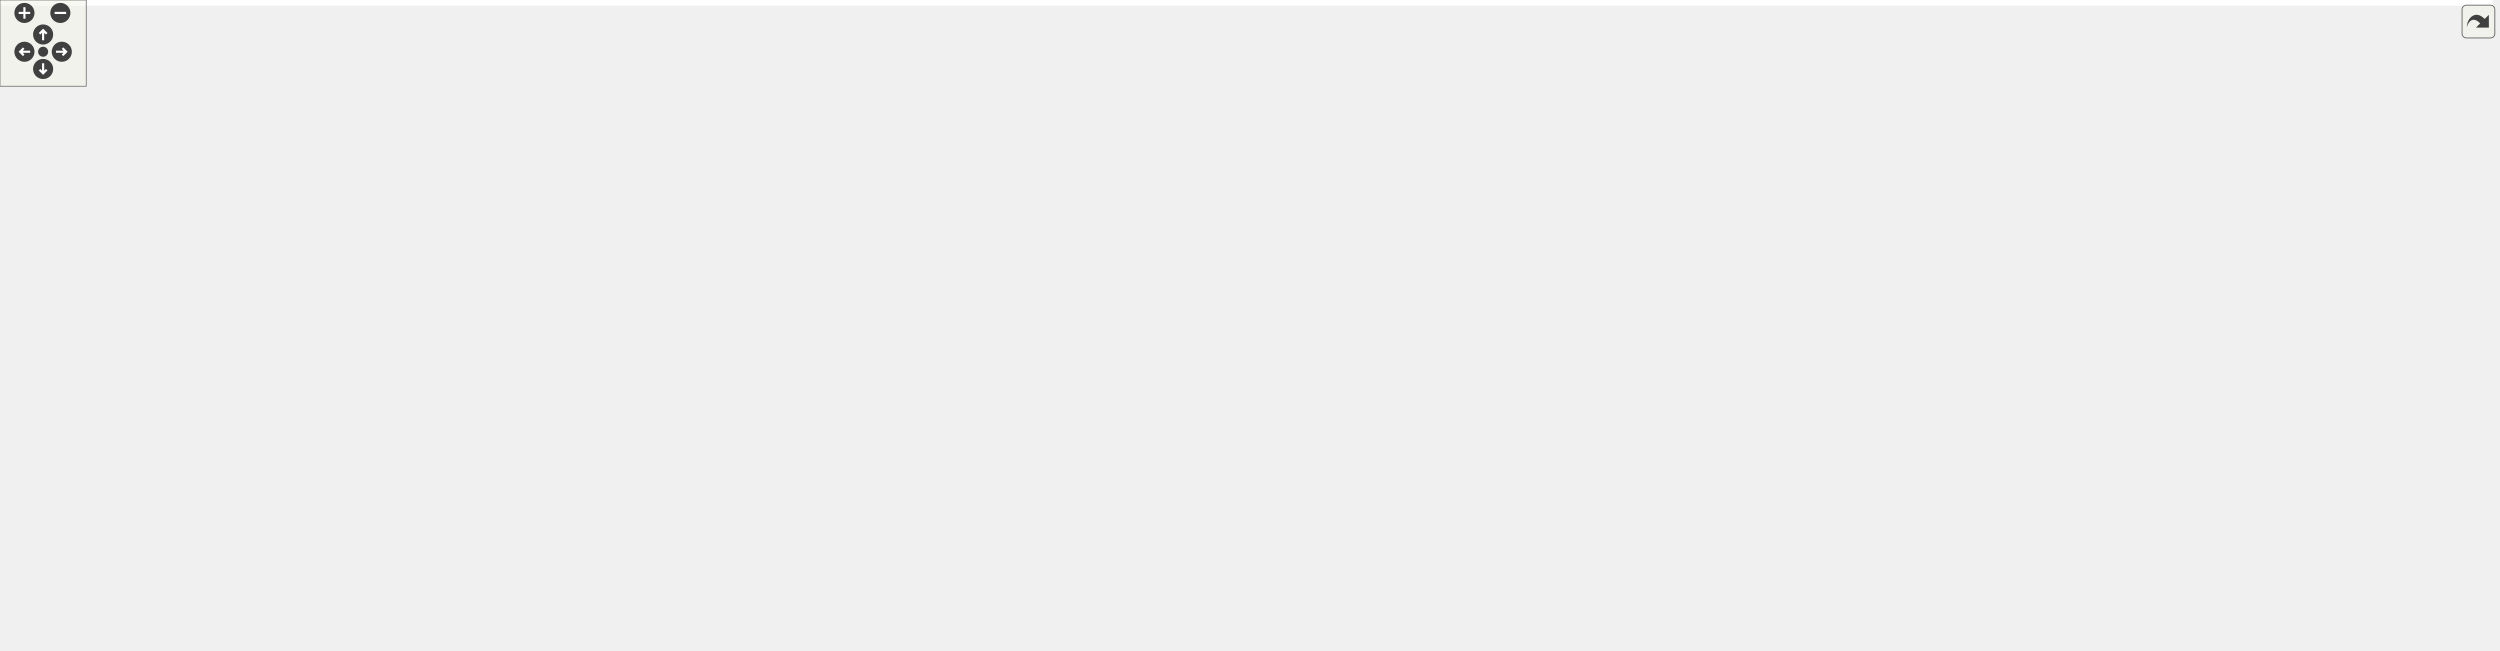
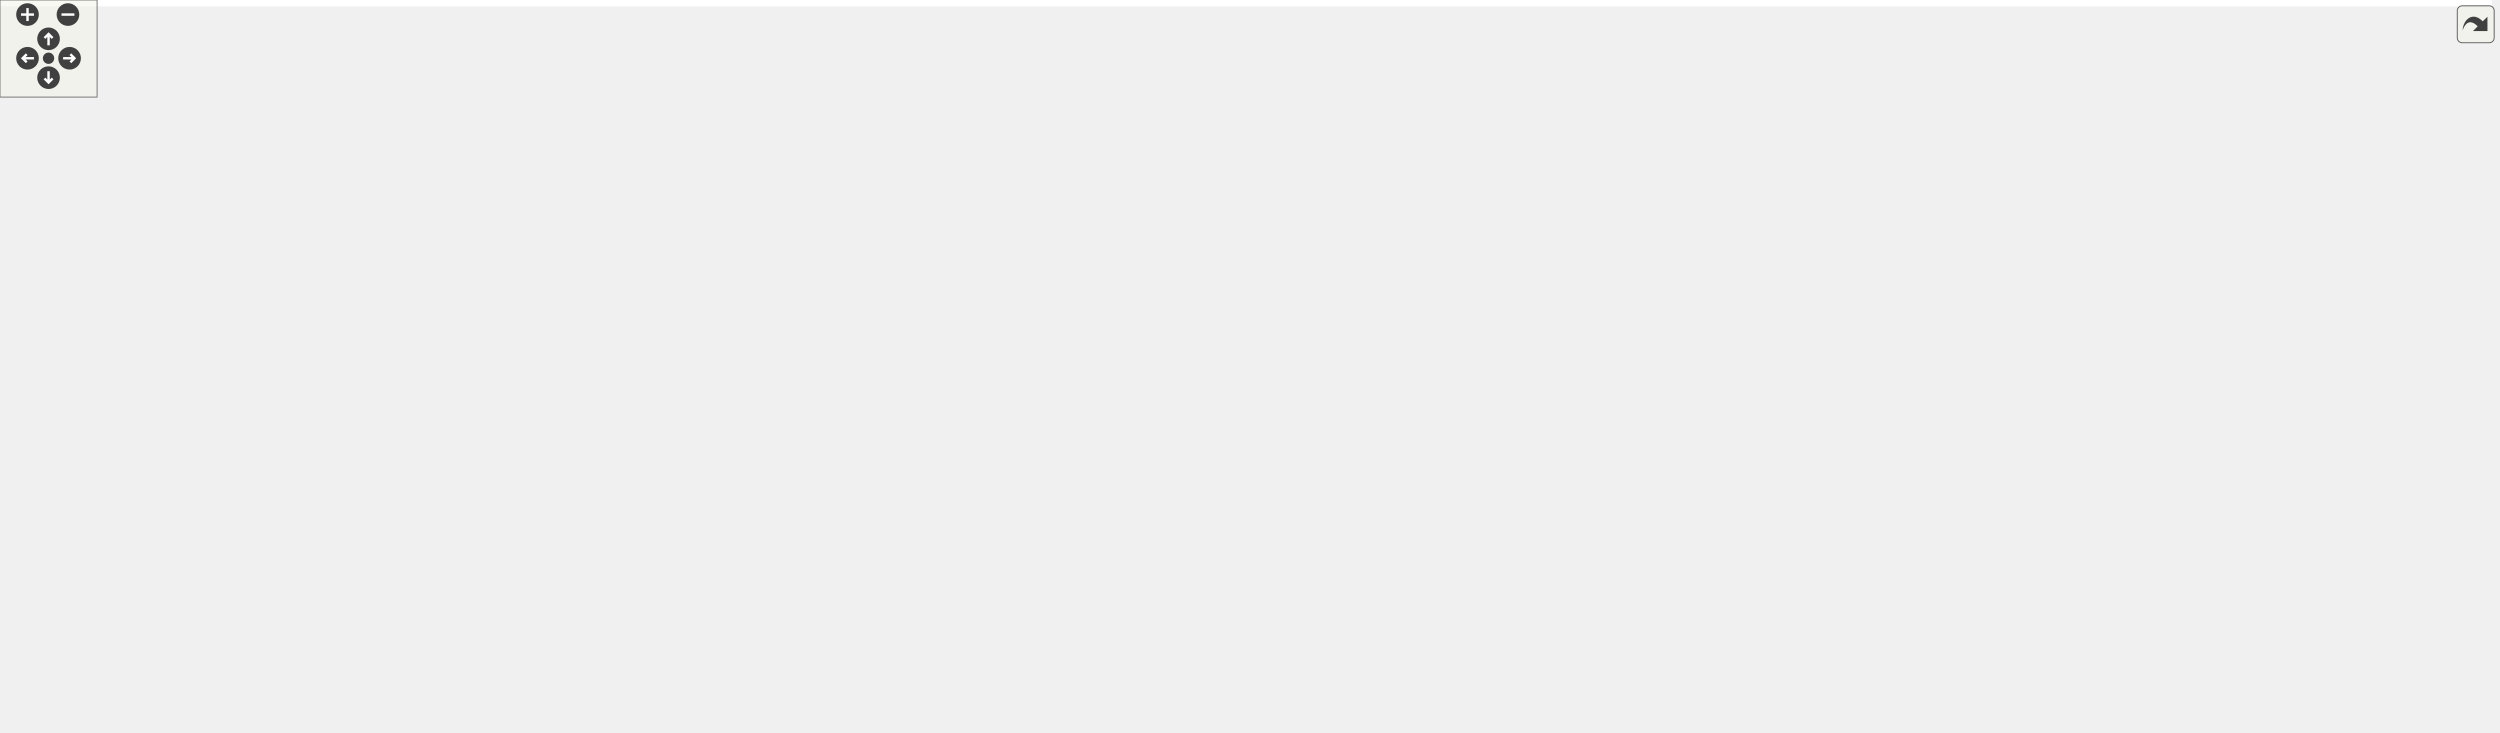
<svg xmlns="http://www.w3.org/2000/svg" xmlns:xlink="http://www.w3.org/1999/xlink" id="main" version="1.1" xml:space="preserve">
  <style type="text/css">
.edge:hover path { stroke: red; }
.edge:hover polygon { stroke: red; fill: red; }
</style>
  <defs>
    <circle id="rim" cx="0" cy="0" r="7" />
    <circle id="rim2" cx="0" cy="0" r="3.5" />
    <g id="zoomPlus">
      <use xlink:href="#rim" fill="#404040">
        <set attributeName="fill" to="#808080" begin="zoomplus.mouseover" end="zoomplus.mouseout" />
      </use>
      <path d="M-4,0h8M0,-4v8" fill="none" stroke="white" stroke-width="1.5" pointer-events="none" />
    </g>
    <g id="zoomMin">
      <use xlink:href="#rim" fill="#404040">
        <set attributeName="fill" to="#808080" begin="zoomminus.mouseover" end="zoomminus.mouseout" />
      </use>
      <path d="M-4,0h8" fill="none" stroke="white" stroke-width="1.5" pointer-events="none" />
    </g>
    <g id="dirArrow">
      <path fill="none" stroke="white" stroke-width="1.5" d="M0,-3.0v7 M-2.5,-0.5L0,-3.0L2.5,-0.5" />
    </g>
    <g id="resetDef">
      <use xlink:href="#rim2" fill="#404040">
        <set attributeName="fill" to="#808080" begin="reset.mouseover" end="reset.mouseout" />
      </use>
    </g>
  </defs>
  <svg id="graph" class="graph">
    <g id="viewport">
-       <polygon fill="white" stroke="transparent" points="-4,4 -4,-392 1734.5,-392 1734.5,4 -4,4" />
+       <polygon fill="white" stroke="transparent" points="-4,4 -4,-392 1540,-392 1540,4 -4,4" />
      <g id="node1" class="node">
        <g id="a_node1">
          <a xlink:title=" ">
-             <polygon fill="#bfbfbf" stroke="black" points="562.5,-368.5 562.5,-387.5 709.5,-387.5 709.5,-368.5 562.5,-368.5" />
-             <text text-anchor="middle" x="636" y="-375.5" font-family="Helvetica,sans-Serif" font-size="10.00">include/Marmot/MarmotUtils.h</text>
+             <polygon fill="#bfbfbf" stroke="black" points="769.5,-368.5 769.5,-387.5 916.5,-387.5 916.5,-368.5 769.5,-368.5" />
+             <text text-anchor="middle" x="843" y="-375.5" font-family="Helvetica,sans-Serif" font-size="10.00">include/Marmot/MarmotUtils.h</text>
          </a>
        </g>
      </g>
      <g id="node2" class="node">
        <g id="a_node2">
          <a xlink:href="MarmotElement_8h.html" target="_top" xlink:title=" ">
            <polygon fill="white" stroke="black" points="322,-245.5 322,-264.5 484,-264.5 484,-245.5 322,-245.5" />
            <text text-anchor="middle" x="403" y="-252.5" font-family="Helvetica,sans-Serif" font-size="10.00">include/Marmot/MarmotElement.h</text>
          </a>
        </g>
      </g>
      <g id="edge1" class="edge">
-         <path fill="none" stroke="midnightblue" d="M610.51,-363.76C562.51,-338.83 459.91,-285.55 419.68,-264.66" />
-         <polygon fill="midnightblue" stroke="midnightblue" points="609.13,-366.99 619.62,-368.49 612.35,-360.78 609.13,-366.99" />
+         <path fill="none" stroke="midnightblue" d="M802.27,-365.8C715.1,-341.83 512.1,-286 434.2,-264.58" />
+         <polygon fill="midnightblue" stroke="midnightblue" points="801.49,-369.21 812.06,-368.49 803.35,-362.47 801.49,-369.21" />
      </g>
      <g id="node11" class="node">
        <g id="a_node11">
          <a xlink:href="MarmotMaterial_8h.html" target="_top" xlink:title=" ">
-             <polygon fill="white" stroke="black" points="802.5,-312.5 802.5,-331.5 963.5,-331.5 963.5,-312.5 802.5,-312.5" />
-             <text text-anchor="middle" x="883" y="-319.5" font-family="Helvetica,sans-Serif" font-size="10.00">include/Marmot/MarmotMaterial.h</text>
+             <polygon fill="white" stroke="black" points="762.5,-312.5 762.5,-331.5 923.5,-331.5 923.5,-312.5 762.5,-312.5" />
+             <text text-anchor="middle" x="843" y="-319.5" font-family="Helvetica,sans-Serif" font-size="10.00">include/Marmot/MarmotMaterial.h</text>
          </a>
        </g>
      </g>
      <g id="edge13" class="edge">
-         <path fill="none" stroke="midnightblue" d="M685.03,-366.28C731.7,-356.08 801.03,-340.92 844.05,-331.52" />
-         <polygon fill="midnightblue" stroke="midnightblue" points="684.16,-362.89 675.14,-368.44 685.65,-369.73 684.16,-362.89" />
-       </g>
-       <g id="node27" class="node">
-         <g id="a_node27">
+         <path fill="none" stroke="midnightblue" d="M843,-357.8C843,-348.91 843,-338.78 843,-331.75" />
+         <polygon fill="midnightblue" stroke="midnightblue" points="839.5,-358.08 843,-368.08 846.5,-358.08 839.5,-358.08" />
+       </g>
+       <g id="node25" class="node">
+         <g id="a_node25">
          <a xlink:href="MarmotStateVarVectorManager_8h.html" target="_top" xlink:title=" ">
-             <polygon fill="white" stroke="black" points="553,-156.5 553,-197.5 719,-197.5 719,-156.5 553,-156.5" />
-             <text text-anchor="start" x="561" y="-185.5" font-family="Helvetica,sans-Serif" font-size="10.00">modules/core/MarmotMechanics</text>
-             <text text-anchor="start" x="561" y="-174.5" font-family="Helvetica,sans-Serif" font-size="10.00">Core/include/Marmot/MarmotState</text>
-             <text text-anchor="middle" x="636" y="-163.5" font-family="Helvetica,sans-Serif" font-size="10.00">VarVectorManager.h</text>
-           </a>
-         </g>
-       </g>
-       <g id="edge33" class="edge">
-         <path fill="none" stroke="midnightblue" d="M636,-358.4C636,-320.84 636,-236.2 636,-197.72" />
-         <polygon fill="midnightblue" stroke="midnightblue" points="632.5,-358.45 636,-368.45 639.5,-358.45 632.5,-358.45" />
+             <polygon fill="white" stroke="black" points="1152,-156.5 1152,-197.5 1318,-197.5 1318,-156.5 1152,-156.5" />
+             <text text-anchor="start" x="1160" y="-185.5" font-family="Helvetica,sans-Serif" font-size="10.00">modules/core/MarmotMechanics</text>
+             <text text-anchor="start" x="1160" y="-174.5" font-family="Helvetica,sans-Serif" font-size="10.00">Core/include/Marmot/MarmotState</text>
+             <text text-anchor="middle" x="1235" y="-163.5" font-family="Helvetica,sans-Serif" font-size="10.00">VarVectorManager.h</text>
+           </a>
+         </g>
+       </g>
+       <g id="edge31" class="edge">
+         <path fill="none" stroke="midnightblue" d="M926.53,-368.6C998.96,-357.64 1103.28,-332.64 1176,-276 1202.32,-255.5 1219.51,-219.7 1228.21,-197.51" />
+         <polygon fill="midnightblue" stroke="midnightblue" points="925.92,-365.15 916.53,-370.05 926.93,-372.08 925.92,-365.15" />
      </g>
      <g id="node3" class="node">
        <g id="a_node3">
          <a xlink:href="Marmot_8h.html" target="_top" xlink:title=" ">
            <polygon fill="white" stroke="black" points="385.5,-167.5 385.5,-186.5 512.5,-186.5 512.5,-167.5 385.5,-167.5" />
            <text text-anchor="middle" x="449" y="-174.5" font-family="Helvetica,sans-Serif" font-size="10.00">include/Marmot/Marmot.h</text>
          </a>
        </g>
      </g>
      <g id="edge2" class="edge">
        <path fill="none" stroke="midnightblue" d="M413.55,-236.57C423,-220.95 436.47,-198.7 443.78,-186.62" />
        <polygon fill="midnightblue" stroke="midnightblue" points="410.46,-234.91 408.28,-245.28 416.45,-238.54 410.46,-234.91" />
      </g>
      <g id="node7" class="node">
        <g id="a_node7">
          <a xlink:href="DisplacementFiniteElement_8h.html" target="_top" xlink:title=" ">
            <polygon fill="white" stroke="black" points="278,-78.5 278,-119.5 436,-119.5 436,-78.5 278,-78.5" />
            <text text-anchor="start" x="286" y="-107.5" font-family="Helvetica,sans-Serif" font-size="10.00">modules/elements/Displacement</text>
            <text text-anchor="start" x="286" y="-96.5" font-family="Helvetica,sans-Serif" font-size="10.00">FiniteElement/include/Marmot</text>
            <text text-anchor="middle" x="357" y="-85.5" font-family="Helvetica,sans-Serif" font-size="10.00">/DisplacementFiniteElement.h</text>
          </a>
        </g>
      </g>
      <g id="edge12" class="edge">
        <path fill="none" stroke="midnightblue" d="M393.05,-236.37C387.33,-225.58 380.42,-211.33 376,-198 367.21,-171.52 361.96,-139.58 359.28,-119.53" />
        <polygon fill="midnightblue" stroke="midnightblue" points="390,-238.09 397.86,-245.18 396.14,-234.73 390,-238.09" />
      </g>
      <g id="node9" class="node">
        <g id="a_node9">
          <a xlink:href="MarmotFiniteElementSpatialWrapper_8h.html" target="_top" xlink:title=" ">
            <polygon fill="white" stroke="black" points="119.5,-156.5 119.5,-197.5 304.5,-197.5 304.5,-156.5 119.5,-156.5" />
            <text text-anchor="start" x="127.5" y="-185.5" font-family="Helvetica,sans-Serif" font-size="10.00">modules/core/MarmotFinite</text>
            <text text-anchor="start" x="127.5" y="-174.5" font-family="Helvetica,sans-Serif" font-size="10.00">ElementCore/include/Marmot</text>
            <text text-anchor="middle" x="212" y="-163.5" font-family="Helvetica,sans-Serif" font-size="10.00">/MarmotFiniteElementSpatialWrapper.h</text>
          </a>
        </g>
      </g>
      <g id="edge9" class="edge">
        <path fill="none" stroke="midnightblue" d="M371.95,-241.64C341.98,-229.72 296.15,-211.49 261.22,-197.59" />
        <polygon fill="midnightblue" stroke="midnightblue" points="370.88,-244.98 381.46,-245.43 373.46,-238.48 370.88,-244.98" />
      </g>
      <g id="node4" class="node">
        <g id="a_node4">
          <a xlink:href="MarmotMaterialRegistrationHelper_8h.html" target="_top" xlink:title=" ">
            <polygon fill="white" stroke="black" points="454,-84 454,-114 608,-114 608,-84 454,-84" />
            <text text-anchor="start" x="462" y="-102" font-family="Helvetica,sans-Serif" font-size="10.00">include/Marmot/MarmotMaterial</text>
            <text text-anchor="middle" x="531" y="-91" font-family="Helvetica,sans-Serif" font-size="10.00">RegistrationHelper.h</text>
          </a>
        </g>
      </g>
      <g id="edge3" class="edge">
        <path fill="none" stroke="midnightblue" d="M465.83,-160.4C480.53,-146.77 501.69,-127.16 515.87,-114.02" />
        <polygon fill="midnightblue" stroke="midnightblue" points="463.36,-157.92 458.41,-167.28 468.12,-163.05 463.36,-157.92" />
      </g>
      <g id="edge6" class="edge">
        <path fill="none" stroke="midnightblue" d="M430.35,-160.59C416.06,-148.79 396.23,-132.41 380.8,-119.66" />
        <polygon fill="midnightblue" stroke="midnightblue" points="428.51,-163.61 438.45,-167.28 432.97,-158.21 428.51,-163.61" />
      </g>
      <g id="node8" class="node">
        <g id="a_node8">
          <a xlink:href="DisplacementFiniteElementRegistration_8cpp.html" target="_top" xlink:title=" ">
            <polygon fill="white" stroke="black" points="160.5,-0.5 160.5,-41.5 339.5,-41.5 339.5,-0.5 160.5,-0.5" />
            <text text-anchor="start" x="168.5" y="-29.5" font-family="Helvetica,sans-Serif" font-size="10.00">modules/elements/Displacement</text>
            <text text-anchor="start" x="168.5" y="-18.5" font-family="Helvetica,sans-Serif" font-size="10.00">FiniteElement/src/DisplacementFinite</text>
            <text text-anchor="middle" x="250" y="-7.5" font-family="Helvetica,sans-Serif" font-size="10.00">ElementRegistration.cpp</text>
          </a>
        </g>
      </g>
      <g id="edge8" class="edge">
        <path fill="none" stroke="midnightblue" d="M375.01,-170.56C338.1,-163.97 295.74,-149.86 269,-120 249.81,-98.57 247.52,-63.72 248.28,-41.87" />
        <polygon fill="midnightblue" stroke="midnightblue" points="374.82,-174.08 385.26,-172.23 375.95,-167.17 374.82,-174.08" />
      </g>
      <g id="node5" class="node">
        <g id="a_node5">
          <a xlink:href="LinearElasticRegistration_8cpp.html" target="_top" xlink:title=" ">
-             <polygon fill="white" stroke="black" points="786.5,-6 786.5,-36 977.5,-36 977.5,-6 786.5,-6" />
-             <text text-anchor="start" x="794.5" y="-24" font-family="Helvetica,sans-Serif" font-size="10.00">modules/materials/Linear</text>
-             <text text-anchor="middle" x="882" y="-13" font-family="Helvetica,sans-Serif" font-size="10.00">Elastic/src/LinearElasticRegistration.cpp</text>
+             <polygon fill="white" stroke="black" points="530.5,-6 530.5,-36 721.5,-36 721.5,-6 530.5,-6" />
+             <text text-anchor="start" x="538.5" y="-24" font-family="Helvetica,sans-Serif" font-size="10.00">modules/materials/Linear</text>
+             <text text-anchor="middle" x="626" y="-13" font-family="Helvetica,sans-Serif" font-size="10.00">Elastic/src/LinearElasticRegistration.cpp</text>
          </a>
        </g>
      </g>
      <g id="edge4" class="edge">
-         <path fill="none" stroke="midnightblue" d="M600.62,-81.68C606.16,-80.42 611.67,-79.18 617,-78 683.79,-63.18 760.27,-47.11 813.84,-36.01" />
-         <polygon fill="midnightblue" stroke="midnightblue" points="599.61,-78.32 590.64,-83.96 601.17,-85.15 599.61,-78.32" />
+         <path fill="none" stroke="midnightblue" d="M556.93,-77.25C573.21,-64.23 593.77,-47.78 608.21,-36.23" />
+         <polygon fill="midnightblue" stroke="midnightblue" points="554.49,-74.72 548.87,-83.7 558.86,-80.19 554.49,-74.72" />
      </g>
      <g id="node6" class="node">
        <g id="a_node6">
          <a xlink:href="VonMisesRegistration_8cpp.html" target="_top" xlink:title=" ">
-             <polygon fill="white" stroke="black" points="457.5,-6 457.5,-36 606.5,-36 606.5,-6 457.5,-6" />
-             <text text-anchor="start" x="465.5" y="-24" font-family="Helvetica,sans-Serif" font-size="10.00">modules/materials/VonMises</text>
-             <text text-anchor="middle" x="532" y="-13" font-family="Helvetica,sans-Serif" font-size="10.00">/src/VonMisesRegistration.cpp</text>
+             <polygon fill="white" stroke="black" points="1012.5,-6 1012.5,-36 1161.5,-36 1161.5,-6 1012.5,-6" />
+             <text text-anchor="start" x="1020.5" y="-24" font-family="Helvetica,sans-Serif" font-size="10.00">modules/materials/VonMises</text>
+             <text text-anchor="middle" x="1087" y="-13" font-family="Helvetica,sans-Serif" font-size="10.00">/src/VonMisesRegistration.cpp</text>
          </a>
        </g>
      </g>
      <g id="edge5" class="edge">
-         <path fill="none" stroke="midnightblue" d="M531.32,-73.59C531.48,-61.26 531.67,-46.72 531.81,-36.23" />
-         <polygon fill="midnightblue" stroke="midnightblue" points="527.82,-73.66 531.19,-83.7 534.82,-73.75 527.82,-73.66" />
+         <path fill="none" stroke="midnightblue" d="M596.71,-81.79C603.54,-80.39 610.39,-79.09 617,-78 778.72,-51.38 821.82,-65.65 984,-42 995.54,-40.32 1007.74,-38.23 1019.56,-36.04" />
+         <polygon fill="midnightblue" stroke="midnightblue" points="595.81,-78.4 586.76,-83.92 597.27,-85.25 595.81,-78.4" />
      </g>
      <g id="edge7" class="edge">
        <path fill="none" stroke="midnightblue" d="M321.29,-72.64C307,-62.49 290.8,-50.98 277.46,-41.51" />
        <polygon fill="midnightblue" stroke="midnightblue" points="319.27,-75.49 329.44,-78.43 323.32,-69.78 319.27,-75.49" />
      </g>
      <g id="edge11" class="edge">
        <path fill="none" stroke="midnightblue" d="M219.14,-146.67C223.9,-127.19 230.29,-101.06 236,-78 238.98,-65.94 242.36,-52.42 245.05,-41.69" />
        <polygon fill="midnightblue" stroke="midnightblue" points="215.72,-145.93 216.75,-156.47 222.52,-147.58 215.72,-145.93" />
      </g>
      <g id="node10" class="node">
        <g id="a_node10">
          <a xlink:href="MarmotFiniteElementSpatialWrapper_8cpp.html" target="_top" xlink:title=" ">
            <polygon fill="white" stroke="black" points="0,-78.5 0,-119.5 184,-119.5 184,-78.5 0,-78.5" />
            <text text-anchor="start" x="8" y="-107.5" font-family="Helvetica,sans-Serif" font-size="10.00">modules/core/MarmotFinite</text>
            <text text-anchor="start" x="8" y="-96.5" font-family="Helvetica,sans-Serif" font-size="10.00">ElementCore/src/MarmotFiniteElement</text>
            <text text-anchor="middle" x="92" y="-85.5" font-family="Helvetica,sans-Serif" font-size="10.00">SpatialWrapper.cpp</text>
          </a>
        </g>
      </g>
      <g id="edge10" class="edge">
        <path fill="none" stroke="midnightblue" d="M172.4,-150.92C156.27,-140.7 137.9,-129.07 122.8,-119.51" />
        <polygon fill="midnightblue" stroke="midnightblue" points="170.78,-154.03 181.1,-156.43 174.52,-148.12 170.78,-154.03" />
      </g>
      <g id="edge14" class="edge">
-         <path fill="none" stroke="midnightblue" d="M847.44,-309.28C762.49,-281.29 549.25,-211.03 474.99,-186.56" />
-         <polygon fill="midnightblue" stroke="midnightblue" points="846.56,-312.68 857.15,-312.48 848.75,-306.03 846.56,-312.68" />
+         <path fill="none" stroke="midnightblue" d="M809.79,-308.95C732.14,-280.76 540.21,-211.11 472.84,-186.65" />
+         <polygon fill="midnightblue" stroke="midnightblue" points="808.94,-312.36 819.53,-312.48 811.33,-305.78 808.94,-312.36" />
      </g>
      <g id="node12" class="node">
        <g id="a_node12">
          <a xlink:href="MarmotMaterialGradientEnhancedMechanical_8h.html" target="_top" xlink:title=" ">
-             <polygon fill="white" stroke="black" points="1351.5,-234.5 1351.5,-275.5 1528.5,-275.5 1528.5,-234.5 1351.5,-234.5" />
-             <text text-anchor="start" x="1359.5" y="-263.5" font-family="Helvetica,sans-Serif" font-size="10.00">modules/core/MarmotMechanics</text>
-             <text text-anchor="start" x="1359.5" y="-252.5" font-family="Helvetica,sans-Serif" font-size="10.00">Core/include/Marmot/MarmotMaterial</text>
-             <text text-anchor="middle" x="1440" y="-241.5" font-family="Helvetica,sans-Serif" font-size="10.00">GradientEnhancedMechanical.h</text>
+             <polygon fill="white" stroke="black" points="989.5,-234.5 989.5,-275.5 1166.5,-275.5 1166.5,-234.5 989.5,-234.5" />
+             <text text-anchor="start" x="997.5" y="-263.5" font-family="Helvetica,sans-Serif" font-size="10.00">modules/core/MarmotMechanics</text>
+             <text text-anchor="start" x="997.5" y="-252.5" font-family="Helvetica,sans-Serif" font-size="10.00">Core/include/Marmot/MarmotMaterial</text>
+             <text text-anchor="middle" x="1078" y="-241.5" font-family="Helvetica,sans-Serif" font-size="10.00">GradientEnhancedMechanical.h</text>
          </a>
        </g>
      </g>
      <g id="edge15" class="edge">
-         <path fill="none" stroke="midnightblue" d="M966.19,-311.29C1069.56,-299.23 1245.23,-278.73 1351.16,-266.37" />
-         <polygon fill="midnightblue" stroke="midnightblue" points="965.63,-307.83 956.1,-312.47 966.44,-314.79 965.63,-307.83" />
+         <path fill="none" stroke="midnightblue" d="M884.22,-309.6C918.1,-300.23 966.9,-286.73 1007.05,-275.63" />
+         <polygon fill="midnightblue" stroke="midnightblue" points="882.91,-306.33 874.21,-312.37 884.78,-313.08 882.91,-306.33" />
      </g>
      <g id="node15" class="node">
        <g id="a_node15">
          <a xlink:href="MarmotMaterialMechanical_8h.html" target="_top" xlink:title=" ">
-             <polygon fill="white" stroke="black" points="954.5,-234.5 954.5,-275.5 1131.5,-275.5 1131.5,-234.5 954.5,-234.5" />
-             <text text-anchor="start" x="962.5" y="-263.5" font-family="Helvetica,sans-Serif" font-size="10.00">modules/core/MarmotMechanics</text>
-             <text text-anchor="start" x="962.5" y="-252.5" font-family="Helvetica,sans-Serif" font-size="10.00">Core/include/Marmot/MarmotMaterial</text>
-             <text text-anchor="middle" x="1043" y="-241.5" font-family="Helvetica,sans-Serif" font-size="10.00">Mechanical.h</text>
+             <polygon fill="white" stroke="black" points="754.5,-234.5 754.5,-275.5 931.5,-275.5 931.5,-234.5 754.5,-234.5" />
+             <text text-anchor="start" x="762.5" y="-263.5" font-family="Helvetica,sans-Serif" font-size="10.00">modules/core/MarmotMechanics</text>
+             <text text-anchor="start" x="762.5" y="-252.5" font-family="Helvetica,sans-Serif" font-size="10.00">Core/include/Marmot/MarmotMaterial</text>
+             <text text-anchor="middle" x="843" y="-241.5" font-family="Helvetica,sans-Serif" font-size="10.00">Mechanical.h</text>
          </a>
        </g>
      </g>
      <g id="edge18" class="edge">
-         <path fill="none" stroke="midnightblue" d="M913.79,-308.49C936.7,-299.18 968.42,-286.3 994.69,-275.63" />
-         <polygon fill="midnightblue" stroke="midnightblue" points="912.19,-305.36 904.25,-312.37 914.83,-311.85 912.19,-305.36" />
+         <path fill="none" stroke="midnightblue" d="M843,-302.04C843,-293.71 843,-283.94 843,-275.54" />
+         <polygon fill="midnightblue" stroke="midnightblue" points="839.5,-302.23 843,-312.23 846.5,-302.23 839.5,-302.23" />
      </g>
      <g id="node13" class="node">
        <g id="a_node13">
          <a xlink:href="MarmotMaterialGradientEnhancedHypoElastic_8h.html" target="_top" xlink:title=" ">
-             <polygon fill="white" stroke="black" points="1553.5,-156.5 1553.5,-197.5 1730.5,-197.5 1730.5,-156.5 1553.5,-156.5" />
-             <text text-anchor="start" x="1561.5" y="-185.5" font-family="Helvetica,sans-Serif" font-size="10.00">modules/core/MarmotMechanics</text>
-             <text text-anchor="start" x="1561.5" y="-174.5" font-family="Helvetica,sans-Serif" font-size="10.00">Core/include/Marmot/MarmotMaterial</text>
-             <text text-anchor="middle" x="1642" y="-163.5" font-family="Helvetica,sans-Serif" font-size="10.00">GradientEnhancedHypoElastic.h</text>
+             <polygon fill="white" stroke="black" points="1347.5,-156.5 1347.5,-197.5 1524.5,-197.5 1524.5,-156.5 1347.5,-156.5" />
+             <text text-anchor="start" x="1355.5" y="-185.5" font-family="Helvetica,sans-Serif" font-size="10.00">modules/core/MarmotMechanics</text>
+             <text text-anchor="start" x="1355.5" y="-174.5" font-family="Helvetica,sans-Serif" font-size="10.00">Core/include/Marmot/MarmotMaterial</text>
+             <text text-anchor="middle" x="1436" y="-163.5" font-family="Helvetica,sans-Serif" font-size="10.00">GradientEnhancedHypoElastic.h</text>
          </a>
        </g>
      </g>
      <g id="edge16" class="edge">
-         <path fill="none" stroke="midnightblue" d="M1501.43,-230.89C1529.79,-220.22 1563.09,-207.69 1590.16,-197.51" />
-         <polygon fill="midnightblue" stroke="midnightblue" points="1500.15,-227.63 1492.02,-234.43 1502.61,-234.18 1500.15,-227.63" />
+         <path fill="none" stroke="midnightblue" d="M1176.77,-233.03C1230.12,-221.71 1295.46,-207.84 1347.19,-196.85" />
+         <polygon fill="midnightblue" stroke="midnightblue" points="1176.01,-229.62 1166.95,-235.12 1177.46,-236.46 1176.01,-229.62" />
      </g>
      <g id="node14" class="node">
        <g id="a_node14">
          <a xlink:href="MarmotMaterialHypoElasticNonLocal_8cpp.html" target="_top" xlink:title=" ">
-             <polygon fill="white" stroke="black" points="1554,-78.5 1554,-119.5 1730,-119.5 1730,-78.5 1554,-78.5" />
-             <text text-anchor="start" x="1562" y="-107.5" font-family="Helvetica,sans-Serif" font-size="10.00">modules/core/MarmotMechanics</text>
-             <text text-anchor="start" x="1562" y="-96.5" font-family="Helvetica,sans-Serif" font-size="10.00">Core/src/MarmotMaterialHypoElastic</text>
-             <text text-anchor="middle" x="1642" y="-85.5" font-family="Helvetica,sans-Serif" font-size="10.00">NonLocal.cpp</text>
+             <polygon fill="white" stroke="black" points="1360,-78.5 1360,-119.5 1536,-119.5 1536,-78.5 1360,-78.5" />
+             <text text-anchor="start" x="1368" y="-107.5" font-family="Helvetica,sans-Serif" font-size="10.00">modules/core/MarmotMechanics</text>
+             <text text-anchor="start" x="1368" y="-96.5" font-family="Helvetica,sans-Serif" font-size="10.00">Core/src/MarmotMaterialHypoElastic</text>
+             <text text-anchor="middle" x="1448" y="-85.5" font-family="Helvetica,sans-Serif" font-size="10.00">NonLocal.cpp</text>
          </a>
        </g>
      </g>
      <g id="edge17" class="edge">
-         <path fill="none" stroke="midnightblue" d="M1642,-146.3C1642,-137.3 1642,-127.65 1642,-119.51" />
-         <polygon fill="midnightblue" stroke="midnightblue" points="1638.5,-146.43 1642,-156.43 1645.5,-146.43 1638.5,-146.43" />
+         <path fill="none" stroke="midnightblue" d="M1440.69,-146.3C1442.11,-137.3 1443.63,-127.65 1444.92,-119.51" />
+         <polygon fill="midnightblue" stroke="midnightblue" points="1437.19,-146 1439.09,-156.43 1444.11,-147.1 1437.19,-146" />
      </g>
      <g id="node16" class="node">
        <g id="a_node16">
          <a xlink:href="MarmotMaterialHyperElastic_8h.html" target="_top" xlink:title=" ">
-             <polygon fill="white" stroke="black" points="954.5,-156.5 954.5,-197.5 1131.5,-197.5 1131.5,-156.5 954.5,-156.5" />
-             <text text-anchor="start" x="962.5" y="-185.5" font-family="Helvetica,sans-Serif" font-size="10.00">modules/core/MarmotMechanics</text>
-             <text text-anchor="start" x="962.5" y="-174.5" font-family="Helvetica,sans-Serif" font-size="10.00">Core/include/Marmot/MarmotMaterial</text>
-             <text text-anchor="middle" x="1043" y="-163.5" font-family="Helvetica,sans-Serif" font-size="10.00">HyperElastic.h</text>
+             <polygon fill="white" stroke="black" points="552.5,-156.5 552.5,-197.5 729.5,-197.5 729.5,-156.5 552.5,-156.5" />
+             <text text-anchor="start" x="560.5" y="-185.5" font-family="Helvetica,sans-Serif" font-size="10.00">modules/core/MarmotMechanics</text>
+             <text text-anchor="start" x="560.5" y="-174.5" font-family="Helvetica,sans-Serif" font-size="10.00">Core/include/Marmot/MarmotMaterial</text>
+             <text text-anchor="middle" x="641" y="-163.5" font-family="Helvetica,sans-Serif" font-size="10.00">HyperElastic.h</text>
          </a>
        </g>
      </g>
      <g id="edge19" class="edge">
-         <path fill="none" stroke="midnightblue" d="M1043,-224.3C1043,-215.3 1043,-205.65 1043,-197.51" />
-         <polygon fill="midnightblue" stroke="midnightblue" points="1039.5,-224.43 1043,-234.43 1046.5,-224.43 1039.5,-224.43" />
+         <path fill="none" stroke="midnightblue" d="M781.57,-230.89C753.21,-220.22 719.91,-207.69 692.84,-197.51" />
+         <polygon fill="midnightblue" stroke="midnightblue" points="780.39,-234.18 790.98,-234.43 782.85,-227.63 780.39,-234.18" />
      </g>
      <g id="node18" class="node">
        <g id="a_node18">
          <a xlink:href="MarmotMaterialHypoElastic_8h.html" target="_top" xlink:title=" ">
-             <polygon fill="white" stroke="black" points="759.5,-156.5 759.5,-197.5 936.5,-197.5 936.5,-156.5 759.5,-156.5" />
-             <text text-anchor="start" x="767.5" y="-185.5" font-family="Helvetica,sans-Serif" font-size="10.00">modules/core/MarmotMechanics</text>
-             <text text-anchor="start" x="767.5" y="-174.5" font-family="Helvetica,sans-Serif" font-size="10.00">Core/include/Marmot/MarmotMaterial</text>
-             <text text-anchor="middle" x="848" y="-163.5" font-family="Helvetica,sans-Serif" font-size="10.00">HypoElastic.h</text>
+             <polygon fill="white" stroke="black" points="956.5,-156.5 956.5,-197.5 1133.5,-197.5 1133.5,-156.5 956.5,-156.5" />
+             <text text-anchor="start" x="964.5" y="-185.5" font-family="Helvetica,sans-Serif" font-size="10.00">modules/core/MarmotMechanics</text>
+             <text text-anchor="start" x="964.5" y="-174.5" font-family="Helvetica,sans-Serif" font-size="10.00">Core/include/Marmot/MarmotMaterial</text>
+             <text text-anchor="middle" x="1045" y="-163.5" font-family="Helvetica,sans-Serif" font-size="10.00">HypoElastic.h</text>
          </a>
        </g>
      </g>
      <g id="edge21" class="edge">
-         <path fill="none" stroke="midnightblue" d="M983.34,-230.75C956.04,-220.11 924.06,-207.65 898.05,-197.51" />
-         <polygon fill="midnightblue" stroke="midnightblue" points="982.19,-234.06 992.78,-234.43 984.74,-227.54 982.19,-234.06" />
+         <path fill="none" stroke="midnightblue" d="M904.43,-230.89C932.79,-220.22 966.09,-207.69 993.16,-197.51" />
+         <polygon fill="midnightblue" stroke="midnightblue" points="903.15,-227.63 895.02,-234.43 905.61,-234.18 903.15,-227.63" />
      </g>
      <g id="node24" class="node">
        <g id="a_node24">
-           <a xlink:href="MarmotMaterialHypoElasticAD_8h.html" target="_top" xlink:title=" ">
-             <polygon fill="white" stroke="black" points="1358.5,-156.5 1358.5,-197.5 1535.5,-197.5 1535.5,-156.5 1358.5,-156.5" />
-             <text text-anchor="start" x="1366.5" y="-185.5" font-family="Helvetica,sans-Serif" font-size="10.00">modules/core/MarmotMechanics</text>
-             <text text-anchor="start" x="1366.5" y="-174.5" font-family="Helvetica,sans-Serif" font-size="10.00">Core/include/Marmot/MarmotMaterial</text>
-             <text text-anchor="middle" x="1447" y="-163.5" font-family="Helvetica,sans-Serif" font-size="10.00">HypoElasticAD.h</text>
+           <a xlink:href="MarmotMaterialMechanical_8cpp.html" target="_top" xlink:title=" ">
+             <polygon fill="white" stroke="black" points="747.5,-162 747.5,-192 938.5,-192 938.5,-162 747.5,-162" />
+             <text text-anchor="start" x="755.5" y="-180" font-family="Helvetica,sans-Serif" font-size="10.00">modules/core/MarmotMechanics</text>
+             <text text-anchor="middle" x="843" y="-169" font-family="Helvetica,sans-Serif" font-size="10.00">Core/src/MarmotMaterialMechanical.cpp</text>
          </a>
        </g>
      </g>
      <g id="edge30" class="edge">
-         <path fill="none" stroke="midnightblue" d="M1141.66,-236.6C1201.91,-225.82 1280.48,-211.51 1350,-198 1352.79,-197.46 1355.61,-196.9 1358.47,-196.34" />
-         <polygon fill="midnightblue" stroke="midnightblue" points="1141,-233.16 1131.77,-238.36 1142.23,-240.05 1141,-233.16" />
-       </g>
-       <g id="node26" class="node">
-         <g id="a_node26">
-           <a xlink:href="MarmotMaterialMechanical_8cpp.html" target="_top" xlink:title=" ">
-             <polygon fill="white" stroke="black" points="1149.5,-162 1149.5,-192 1340.5,-192 1340.5,-162 1149.5,-162" />
-             <text text-anchor="start" x="1157.5" y="-180" font-family="Helvetica,sans-Serif" font-size="10.00">modules/core/MarmotMechanics</text>
-             <text text-anchor="middle" x="1245" y="-169" font-family="Helvetica,sans-Serif" font-size="10.00">Core/src/MarmotMaterialMechanical.cpp</text>
-           </a>
-         </g>
-       </g>
-       <g id="edge32" class="edge">
-         <path fill="none" stroke="midnightblue" d="M1104.74,-230.77C1138.3,-218.15 1178.7,-202.94 1207.51,-192.11" />
-         <polygon fill="midnightblue" stroke="midnightblue" points="1103.15,-227.63 1095.02,-234.43 1105.61,-234.18 1103.15,-227.63" />
+         <path fill="none" stroke="midnightblue" d="M843,-224.28C843,-213.25 843,-201.25 843,-192.23" />
+         <polygon fill="midnightblue" stroke="midnightblue" points="839.5,-224.43 843,-234.43 846.5,-224.43 839.5,-224.43" />
      </g>
      <g id="node17" class="node">
        <g id="a_node17">
          <a xlink:href="MarmotMaterialHyperElastic_8cpp.html" target="_top" xlink:title=" ">
-             <polygon fill="white" stroke="black" points="1144.5,-84 1144.5,-114 1341.5,-114 1341.5,-84 1144.5,-84" />
-             <text text-anchor="start" x="1152.5" y="-102" font-family="Helvetica,sans-Serif" font-size="10.00">modules/core/MarmotMechanics</text>
-             <text text-anchor="middle" x="1243" y="-91" font-family="Helvetica,sans-Serif" font-size="10.00">Core/src/MarmotMaterialHyperElastic.cpp</text>
+             <polygon fill="white" stroke="black" points="626.5,-84 626.5,-114 823.5,-114 823.5,-84 626.5,-84" />
+             <text text-anchor="start" x="634.5" y="-102" font-family="Helvetica,sans-Serif" font-size="10.00">modules/core/MarmotMechanics</text>
+             <text text-anchor="middle" x="725" y="-91" font-family="Helvetica,sans-Serif" font-size="10.00">Core/src/MarmotMaterialHyperElastic.cpp</text>
          </a>
        </g>
      </g>
      <g id="edge20" class="edge">
-         <path fill="none" stroke="midnightblue" d="M1104.13,-152.77C1137.35,-140.15 1177.36,-124.94 1205.88,-114.11" />
-         <polygon fill="midnightblue" stroke="midnightblue" points="1102.61,-149.6 1094.5,-156.43 1105.1,-156.15 1102.61,-149.6" />
+         <path fill="none" stroke="midnightblue" d="M670.11,-149.66C683.26,-137.76 698.28,-124.18 709.28,-114.23" />
+         <polygon fill="midnightblue" stroke="midnightblue" points="667.7,-147.12 662.63,-156.43 672.4,-152.31 667.7,-147.12" />
      </g>
      <g id="edge23" class="edge">
-         <path fill="none" stroke="midnightblue" d="M748.9,-159.17C741.83,-158.07 734.81,-157 728,-156 602.55,-137.57 569.85,-142.08 445,-120 442.07,-119.48 439.09,-118.93 436.08,-118.35" />
-         <polygon fill="midnightblue" stroke="midnightblue" points="748.84,-162.71 759.26,-160.82 749.93,-155.8 748.84,-162.71" />
+         <path fill="none" stroke="midnightblue" d="M946.26,-155.85C724.21,-126.1 663.45,-152.45 445,-120 442.06,-119.56 439.06,-119.08 436.05,-118.56" />
+         <polygon fill="midnightblue" stroke="midnightblue" points="945.89,-159.34 956.27,-157.22 946.84,-152.4 945.89,-159.34" />
      </g>
      <g id="node19" class="node">
        <g id="a_node19">
          <a xlink:href="MarmotMaterialHypoElastic_8cpp.html" target="_top" xlink:title=" ">
-             <polygon fill="white" stroke="black" points="788,-84 788,-114 982,-114 982,-84 788,-84" />
-             <text text-anchor="start" x="796" y="-102" font-family="Helvetica,sans-Serif" font-size="10.00">modules/core/MarmotMechanics</text>
-             <text text-anchor="middle" x="885" y="-91" font-family="Helvetica,sans-Serif" font-size="10.00">Core/src/MarmotMaterialHypoElastic.cpp</text>
+             <polygon fill="white" stroke="black" points="986,-84 986,-114 1180,-114 1180,-84 986,-84" />
+             <text text-anchor="start" x="994" y="-102" font-family="Helvetica,sans-Serif" font-size="10.00">modules/core/MarmotMechanics</text>
+             <text text-anchor="middle" x="1083" y="-91" font-family="Helvetica,sans-Serif" font-size="10.00">Core/src/MarmotMaterialHypoElastic.cpp</text>
          </a>
        </g>
      </g>
      <g id="edge22" class="edge">
-         <path fill="none" stroke="midnightblue" d="M861.97,-147.3C867.47,-136 873.55,-123.52 878.07,-114.23" />
-         <polygon fill="midnightblue" stroke="midnightblue" points="858.76,-145.9 857.53,-156.43 865.05,-148.97 858.76,-145.9" />
+         <path fill="none" stroke="midnightblue" d="M1059.35,-147.3C1065,-136 1071.24,-123.52 1075.89,-114.23" />
+         <polygon fill="midnightblue" stroke="midnightblue" points="1056.13,-145.92 1054.79,-156.43 1062.39,-149.05 1056.13,-145.92" />
      </g>
      <g id="node20" class="node">
        <g id="a_node20">
          <a xlink:href="LinearElastic_8h.html" target="_top" xlink:title=" ">
-             <polygon fill="white" stroke="black" points="1000,-78.5 1000,-119.5 1126,-119.5 1126,-78.5 1000,-78.5" />
-             <text text-anchor="start" x="1008" y="-107.5" font-family="Helvetica,sans-Serif" font-size="10.00">modules/materials/Linear</text>
-             <text text-anchor="start" x="1008" y="-96.5" font-family="Helvetica,sans-Serif" font-size="10.00">Elastic/include/Marmot</text>
-             <text text-anchor="middle" x="1063" y="-85.5" font-family="Helvetica,sans-Serif" font-size="10.00">/LinearElastic.h</text>
+             <polygon fill="white" stroke="black" points="842,-78.5 842,-119.5 968,-119.5 968,-78.5 842,-78.5" />
+             <text text-anchor="start" x="850" y="-107.5" font-family="Helvetica,sans-Serif" font-size="10.00">modules/materials/Linear</text>
+             <text text-anchor="start" x="850" y="-96.5" font-family="Helvetica,sans-Serif" font-size="10.00">Elastic/include/Marmot</text>
+             <text text-anchor="middle" x="905" y="-85.5" font-family="Helvetica,sans-Serif" font-size="10.00">/LinearElastic.h</text>
          </a>
        </g>
      </g>
      <g id="edge24" class="edge">
-         <path fill="none" stroke="midnightblue" d="M912.99,-153.03C943.26,-142.33 978.88,-129.73 1007.82,-119.51" />
-         <polygon fill="midnightblue" stroke="midnightblue" points="911.63,-149.8 903.37,-156.43 913.96,-156.4 911.63,-149.8" />
+         <path fill="none" stroke="midnightblue" d="M1000.1,-151.63C980.97,-141.24 958.96,-129.29 940.93,-119.51" />
+         <polygon fill="midnightblue" stroke="midnightblue" points="998.49,-154.73 1008.95,-156.43 1001.83,-148.58 998.49,-154.73" />
      </g>
      <g id="node22" class="node">
        <g id="a_node22">
          <a xlink:href="VonMises_8h.html" target="_top" xlink:title=" ">
-             <polygon fill="white" stroke="black" points="626.5,-84 626.5,-114 769.5,-114 769.5,-84 626.5,-84" />
-             <text text-anchor="start" x="634.5" y="-102" font-family="Helvetica,sans-Serif" font-size="10.00">modules/materials/VonMises</text>
-             <text text-anchor="middle" x="698" y="-91" font-family="Helvetica,sans-Serif" font-size="10.00">/include/Marmot/VonMises.h</text>
+             <polygon fill="white" stroke="black" points="1198.5,-84 1198.5,-114 1341.5,-114 1341.5,-84 1198.5,-84" />
+             <text text-anchor="start" x="1206.5" y="-102" font-family="Helvetica,sans-Serif" font-size="10.00">modules/materials/VonMises</text>
+             <text text-anchor="middle" x="1270" y="-91" font-family="Helvetica,sans-Serif" font-size="10.00">/include/Marmot/VonMises.h</text>
          </a>
        </g>
      </g>
      <g id="edge27" class="edge">
-         <path fill="none" stroke="midnightblue" d="M800.25,-151.81C775.81,-139.43 746.91,-124.78 726.08,-114.23" />
-         <polygon fill="midnightblue" stroke="midnightblue" points="798.87,-155.03 809.37,-156.43 802.03,-148.79 798.87,-155.03" />
+         <path fill="none" stroke="midnightblue" d="M1112.81,-153.1C1150.37,-140.41 1195.88,-125.04 1228.24,-114.11" />
+         <polygon fill="midnightblue" stroke="midnightblue" points="1111.3,-149.91 1102.94,-156.43 1113.54,-156.54 1111.3,-149.91" />
      </g>
      <g id="edge26" class="edge">
-         <path fill="none" stroke="midnightblue" d="M1006.9,-74.45C976.99,-61.89 941.19,-46.85 915.6,-36.11" />
-         <polygon fill="midnightblue" stroke="midnightblue" points="1005.81,-77.78 1016.39,-78.43 1008.52,-71.33 1005.81,-77.78" />
+         <path fill="none" stroke="midnightblue" d="M832.09,-77.76C774.1,-61.88 718,-46.73 678.35,-36.06" />
+         <polygon fill="midnightblue" stroke="midnightblue" points="831.22,-81.15 841.79,-80.42 833.07,-74.4 831.22,-81.15" />
      </g>
      <g id="node21" class="node">
        <g id="a_node21">
          <a xlink:href="LinearElastic_8cpp.html" target="_top" xlink:title=" ">
-             <polygon fill="white" stroke="black" points="996,-6 996,-36 1136,-36 1136,-6 996,-6" />
-             <text text-anchor="start" x="1004" y="-24" font-family="Helvetica,sans-Serif" font-size="10.00">modules/materials/Linear</text>
-             <text text-anchor="middle" x="1066" y="-13" font-family="Helvetica,sans-Serif" font-size="10.00">Elastic/src/LinearElastic.cpp</text>
+             <polygon fill="white" stroke="black" points="835,-6 835,-36 975,-36 975,-6 835,-6" />
+             <text text-anchor="start" x="843" y="-24" font-family="Helvetica,sans-Serif" font-size="10.00">modules/materials/Linear</text>
+             <text text-anchor="middle" x="905" y="-13" font-family="Helvetica,sans-Serif" font-size="10.00">Elastic/src/LinearElastic.cpp</text>
          </a>
        </g>
      </g>
      <g id="edge25" class="edge">
-         <path fill="none" stroke="midnightblue" d="M1064.17,-68.28C1064.61,-57.25 1065.08,-45.25 1065.44,-36.23" />
-         <polygon fill="midnightblue" stroke="midnightblue" points="1060.67,-68.3 1063.77,-78.43 1067.66,-68.57 1060.67,-68.3" />
+         <path fill="none" stroke="midnightblue" d="M905,-68.28C905,-57.25 905,-45.25 905,-36.23" />
+         <polygon fill="midnightblue" stroke="midnightblue" points="901.5,-68.43 905,-78.43 908.5,-68.43 901.5,-68.43" />
      </g>
      <g id="edge29" class="edge">
-         <path fill="none" stroke="midnightblue" d="M658.03,-79.7C628.72,-66.28 589.52,-48.34 562.67,-36.04" />
-         <polygon fill="midnightblue" stroke="midnightblue" points="656.62,-82.9 667.17,-83.88 659.53,-76.54 656.62,-82.9" />
+         <path fill="none" stroke="midnightblue" d="M1226.77,-80.05C1194.38,-66.59 1150.67,-48.44 1120.81,-36.04" />
+         <polygon fill="midnightblue" stroke="midnightblue" points="1225.43,-83.28 1236.01,-83.88 1228.12,-76.82 1225.43,-83.28" />
      </g>
      <g id="node23" class="node">
        <g id="a_node23">
          <a xlink:href="VonMises_8cpp.html" target="_top" xlink:title=" ">
-             <polygon fill="white" stroke="black" points="625.5,-6 625.5,-36 768.5,-36 768.5,-6 625.5,-6" />
-             <text text-anchor="start" x="633.5" y="-24" font-family="Helvetica,sans-Serif" font-size="10.00">modules/materials/VonMises</text>
-             <text text-anchor="middle" x="697" y="-13" font-family="Helvetica,sans-Serif" font-size="10.00">/src/VonMises.cpp</text>
+             <polygon fill="white" stroke="black" points="1198.5,-6 1198.5,-36 1341.5,-36 1341.5,-6 1198.5,-6" />
+             <text text-anchor="start" x="1206.5" y="-24" font-family="Helvetica,sans-Serif" font-size="10.00">modules/materials/VonMises</text>
+             <text text-anchor="middle" x="1270" y="-13" font-family="Helvetica,sans-Serif" font-size="10.00">/src/VonMises.cpp</text>
          </a>
        </g>
      </g>
      <g id="edge28" class="edge">
-         <path fill="none" stroke="midnightblue" d="M697.68,-73.59C697.52,-61.26 697.33,-46.72 697.19,-36.23" />
-         <polygon fill="midnightblue" stroke="midnightblue" points="694.18,-73.75 697.81,-83.7 701.18,-73.66 694.18,-73.75" />
-       </g>
-       <g id="node25" class="node">
-         <g id="a_node25">
-           <a xlink:href="MarmotMaterialHypoElasticAD_8cpp.html" target="_top" xlink:title=" ">
-             <polygon fill="white" stroke="black" points="1360,-78.5 1360,-119.5 1536,-119.5 1536,-78.5 1360,-78.5" />
-             <text text-anchor="start" x="1368" y="-107.5" font-family="Helvetica,sans-Serif" font-size="10.00">modules/core/MarmotMechanics</text>
-             <text text-anchor="start" x="1368" y="-96.5" font-family="Helvetica,sans-Serif" font-size="10.00">Core/src/MarmotMaterialHypoElastic</text>
-             <text text-anchor="middle" x="1448" y="-85.5" font-family="Helvetica,sans-Serif" font-size="10.00">AD.cpp</text>
-           </a>
-         </g>
-       </g>
-       <g id="edge31" class="edge">
-         <path fill="none" stroke="midnightblue" d="M1447.39,-146.3C1447.51,-137.3 1447.64,-127.65 1447.74,-119.51" />
-         <polygon fill="midnightblue" stroke="midnightblue" points="1443.89,-146.38 1447.26,-156.43 1450.89,-146.48 1443.89,-146.38" />
-       </g>
-       <g id="edge34" class="edge">
-         <path fill="none" stroke="midnightblue" d="M554.46,-153.79C514.59,-142.93 467.05,-129.98 428.61,-119.51" />
-         <polygon fill="midnightblue" stroke="midnightblue" points="553.58,-157.18 564.15,-156.43 555.42,-150.42 553.58,-157.18" />
-       </g>
-       <g id="edge35" class="edge">
-         <path fill="none" stroke="midnightblue" d="M658.31,-148.65C667.81,-137 678.51,-123.9 686.4,-114.23" />
-         <polygon fill="midnightblue" stroke="midnightblue" points="655.58,-146.47 651.97,-156.43 661,-150.89 655.58,-146.47" />
+         <path fill="none" stroke="midnightblue" d="M1270,-73.59C1270,-61.26 1270,-46.72 1270,-36.23" />
+         <polygon fill="midnightblue" stroke="midnightblue" points="1266.5,-73.7 1270,-83.7 1273.5,-73.71 1266.5,-73.7" />
+       </g>
+       <g id="edge32" class="edge">
+         <path fill="none" stroke="midnightblue" d="M1141.73,-155.96C833.3,-115.88 749.4,-162.12 445,-120 442.05,-119.59 439.06,-119.13 436.04,-118.64" />
+         <polygon fill="midnightblue" stroke="midnightblue" points="1141.49,-159.45 1151.86,-157.29 1142.41,-152.51 1141.49,-159.45" />
+       </g>
+       <g id="edge33" class="edge">
+         <path fill="none" stroke="midnightblue" d="M1248.22,-147.3C1253.42,-136 1259.17,-123.52 1263.45,-114.23" />
+         <polygon fill="midnightblue" stroke="midnightblue" points="1245.02,-145.88 1244.01,-156.43 1251.38,-148.81 1245.02,-145.88" />
      </g>
    </g>
  </svg>
  <g id="navigator" transform="translate(0 0)" fill="#404254">
    <rect fill="#f2f5e9" fill-opacity="0.5" stroke="#606060" stroke-width=".5" x="0" y="0" width="60" height="60" />
    <use id="zoomplus" xlink:href="#zoomPlus" x="17" y="9" />
    <use id="zoomminus" xlink:href="#zoomMin" x="42" y="9" />
    <use id="reset" xlink:href="#resetDef" x="30" y="36" />
    <g id="arrowUp" xlink:href="#dirArrow" transform="translate(30 24)">
      <use xlink:href="#rim" fill="#404040">
        <set attributeName="fill" to="#808080" begin="arrowUp.mouseover" end="arrowUp.mouseout" />
      </use>
      <path fill="none" stroke="white" stroke-width="1.5" d="M0,-3.0v7 M-2.5,-0.5L0,-3.0L2.5,-0.5" />
    </g>
    <g id="arrowRight" xlink:href="#dirArrow" transform="rotate(90) translate(36 -43)">
      <use xlink:href="#rim" fill="#404040">
        <set attributeName="fill" to="#808080" begin="arrowRight.mouseover" end="arrowRight.mouseout" />
      </use>
      <path fill="none" stroke="white" stroke-width="1.5" d="M0,-3.0v7 M-2.5,-0.5L0,-3.0L2.5,-0.5" />
    </g>
    <g id="arrowDown" xlink:href="#dirArrow" transform="rotate(180) translate(-30 -48)">
      <use xlink:href="#rim" fill="#404040">
        <set attributeName="fill" to="#808080" begin="arrowDown.mouseover" end="arrowDown.mouseout" />
      </use>
      <path fill="none" stroke="white" stroke-width="1.5" d="M0,-3.0v7 M-2.5,-0.5L0,-3.0L2.5,-0.5" />
    </g>
    <g id="arrowLeft" xlink:href="#dirArrow" transform="rotate(270) translate(-36 17)">
      <use xlink:href="#rim" fill="#404040">
        <set attributeName="fill" to="#808080" begin="arrowLeft.mouseover" end="arrowLeft.mouseout" />
      </use>
      <path fill="none" stroke="white" stroke-width="1.5" d="M0,-3.0v7 M-2.5,-0.5L0,-3.0L2.5,-0.5" />
    </g>
  </g>
  <svg viewBox="0 0 15 15" width="100%" height="30px" preserveAspectRatio="xMaxYMin meet">
    <g id="arrow_out" transform="scale(0.3 0.3)">
      <a xlink:href="MarmotUtils_8h__dep__incl_org.svg" target="_base">
        <rect id="button" ry="5" rx="5" y="6" x="6" height="38" width="38" fill="#f2f5e9" fill-opacity="0.5" stroke="#606060" stroke-width="1.0" />
        <path id="arrow" d="M 11.5,31.437 C 11.94,20.098 22.043,11.323 32.159,21.979 L 37.069,17.246 C 37.069,17.246 37.088,32 37.088,32 L 22.16,31.978 C 22.16,31.978 26.998,27.14 26.998,27.14 C 18.529,18.264 13.292,25.23 11.5,31.437 z" style="fill:#404040;" />
      </a>
    </g>
  </svg>
</svg>
